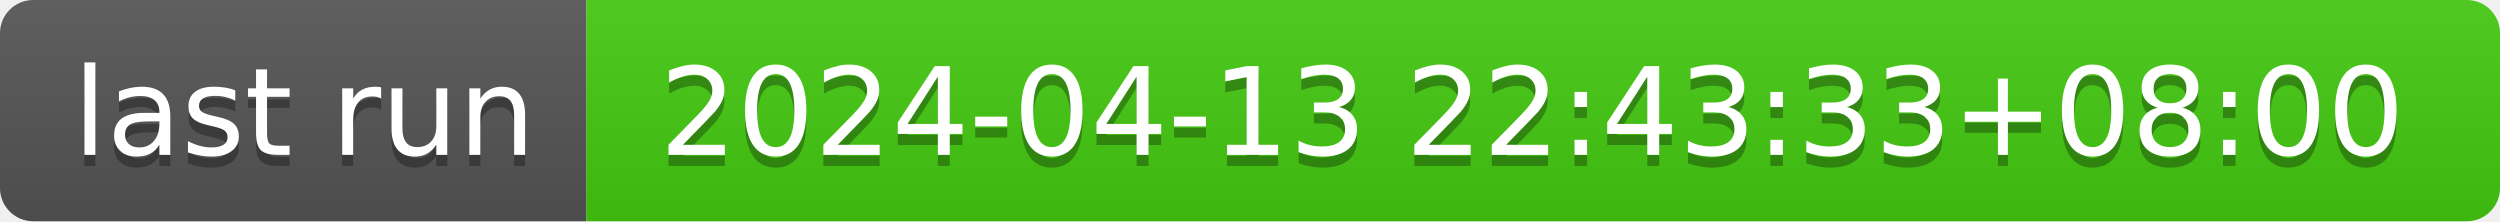
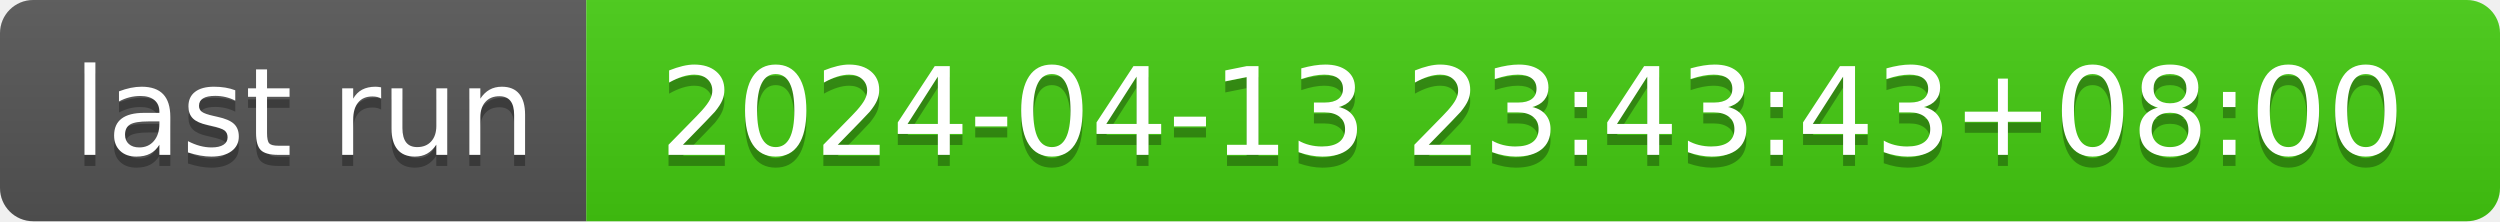
- <svg xmlns="http://www.w3.org/2000/svg" width="226" height="20" role="img" aria-label="last run: 2024-04-13 22:43:33+08:00">
+ <svg xmlns="http://www.w3.org/2000/svg" width="226" height="20" role="img" aria-label="last run: 2024-04-13 23:43:43+08:00">
  <linearGradient id="s" x2="0" y2="100%">
    <stop offset="0" stop-color="#bbb" stop-opacity=".1" />
    <stop offset="1" stop-opacity=".1" />
  </linearGradient>
  <clipPath id="r">
    <rect width="226" height="20" rx="3" fill="#fff" />
  </clipPath>
  <g clip-path="url(#r)">
    <rect width="53" height="20" fill="#555" />
    <rect x="53" width="173" height="20" fill="#4c1" />
    <rect width="226" height="20" fill="url(#s)" />
  </g>
  <g fill="#fff" text-anchor="middle" font-family="Verdana,Geneva,DejaVu Sans,sans-serif" text-rendering="geometricPrecision" font-size="110">
    <text aria-hidden="true" x="275" y="150" fill="#010101" fill-opacity=".3" transform="scale(.1)" textLength="430">last run</text>
    <text x="275" y="140" transform="scale(.1)" fill="#fff" textLength="430">last run</text>
-     <text aria-hidden="true" x="1385" y="150" fill="#010101" fill-opacity=".3" transform="scale(.1)" textLength="1630">2024-04-13 22:43:33+08:00</text>
-     <text x="1385" y="140" transform="scale(.1)" fill="#fff" textLength="1630">2024-04-13 22:43:33+08:00</text>
+     <text aria-hidden="true" x="1385" y="150" fill="#010101" fill-opacity=".3" transform="scale(.1)" textLength="1630">2024-04-13 23:43:43+08:00</text>
+     <text x="1385" y="140" transform="scale(.1)" fill="#fff" textLength="1630">2024-04-13 23:43:43+08:00</text>
  </g>
</svg>
